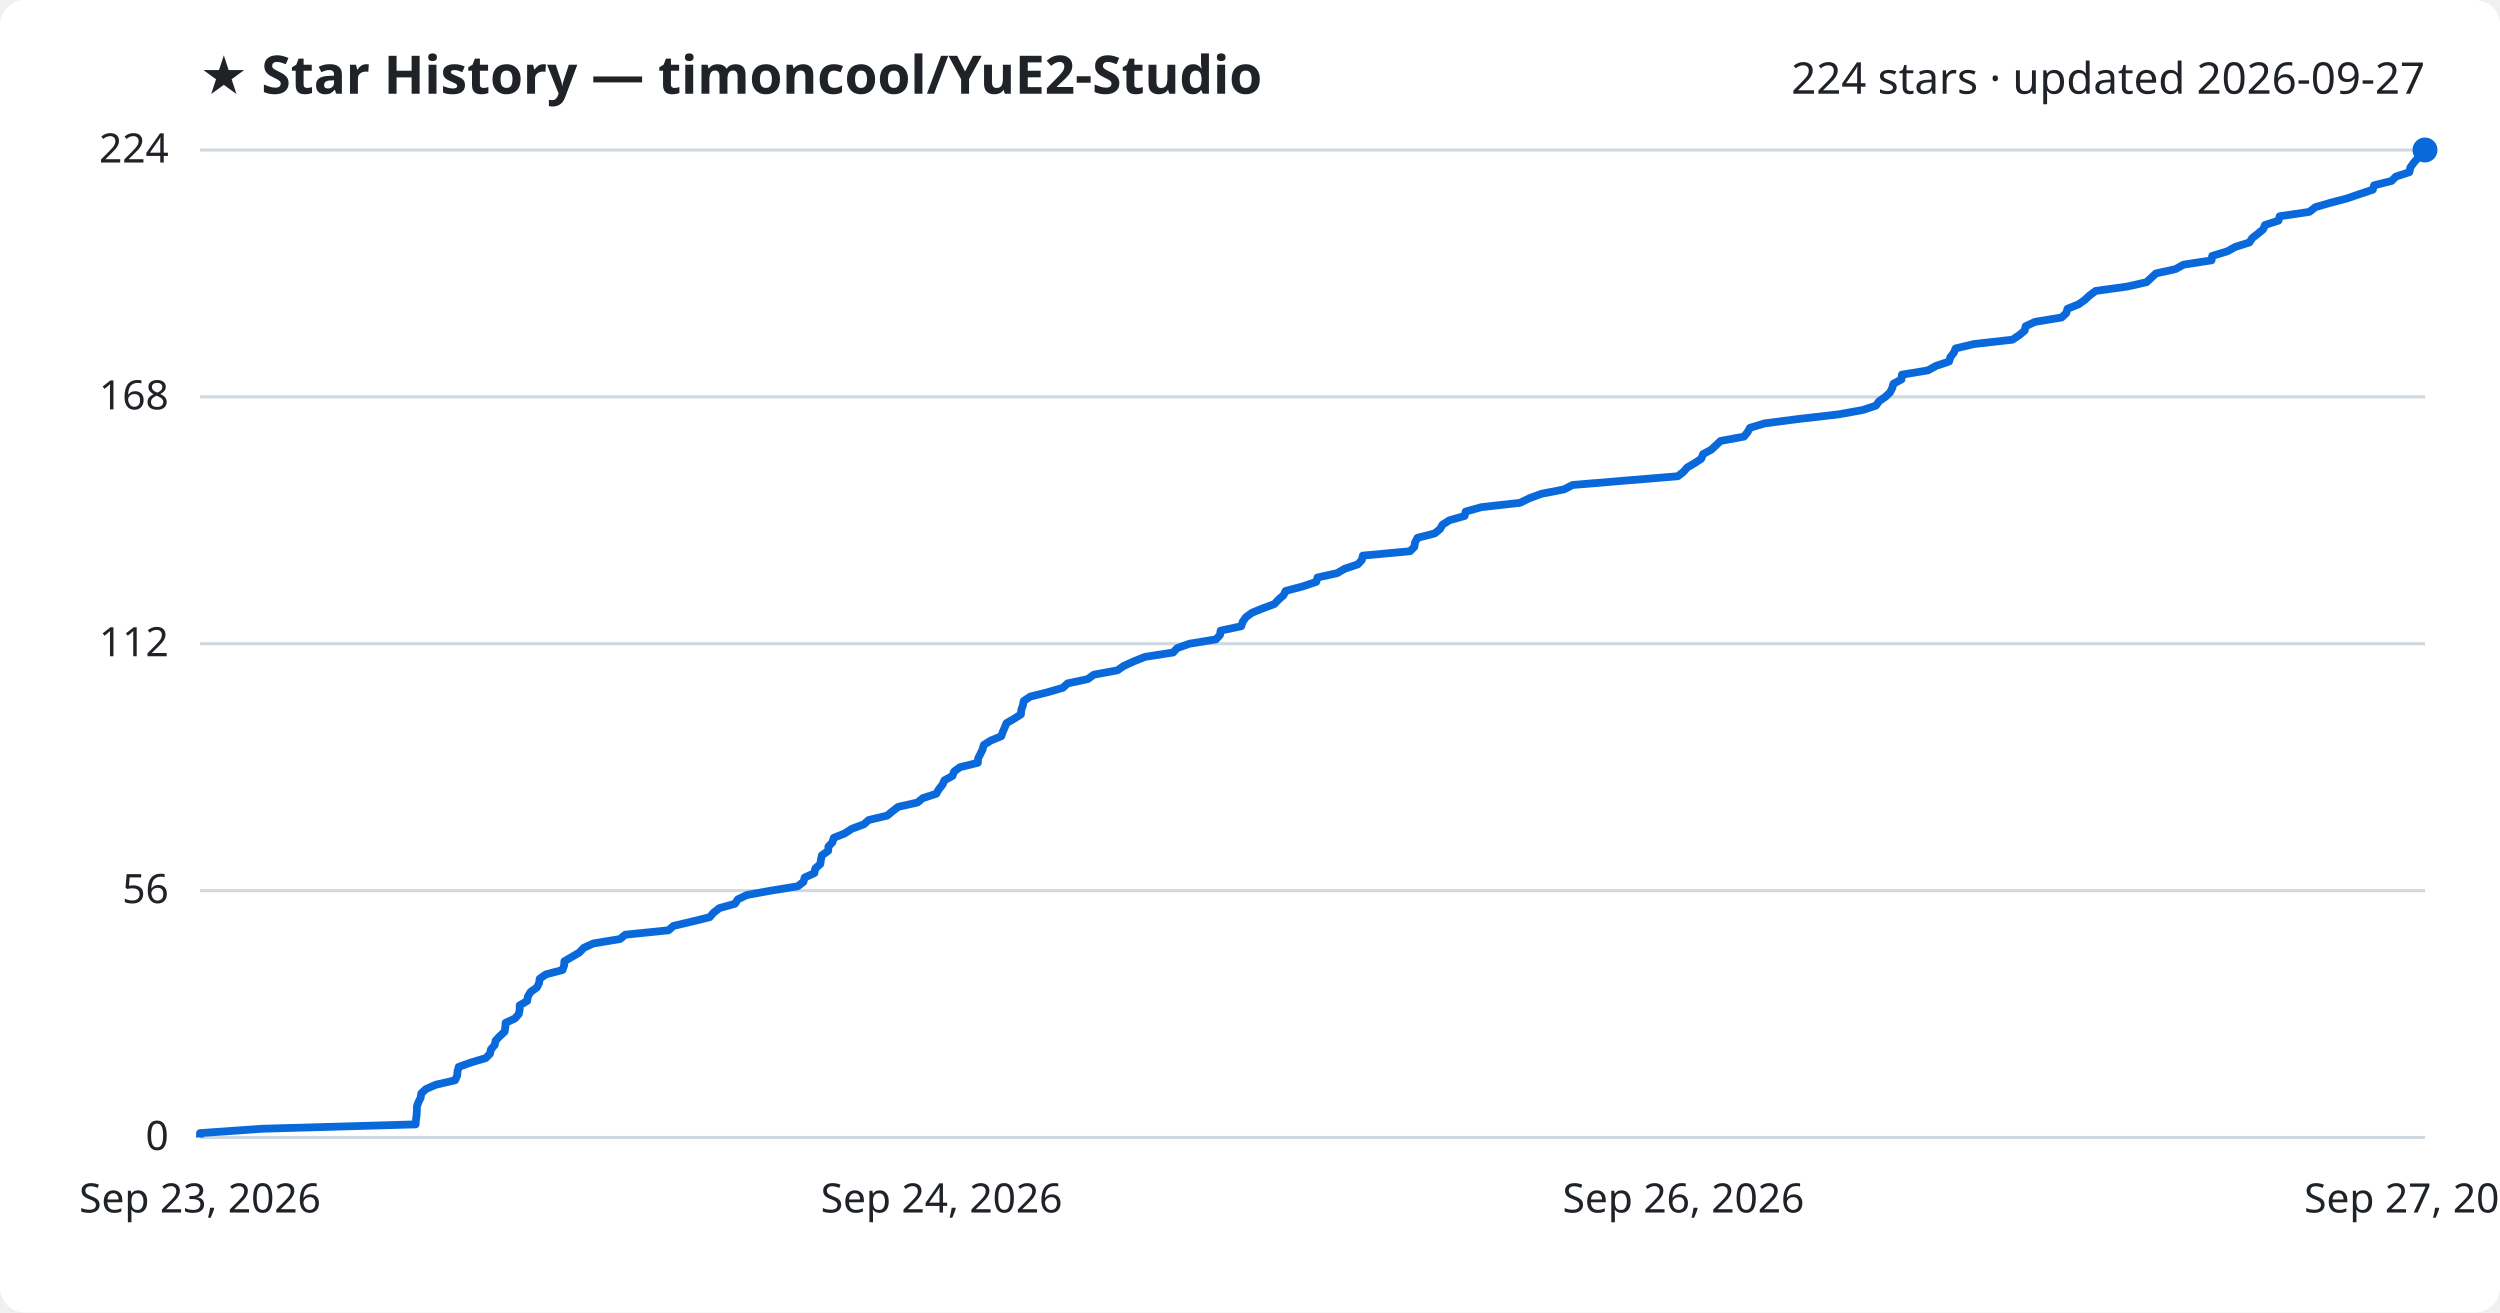
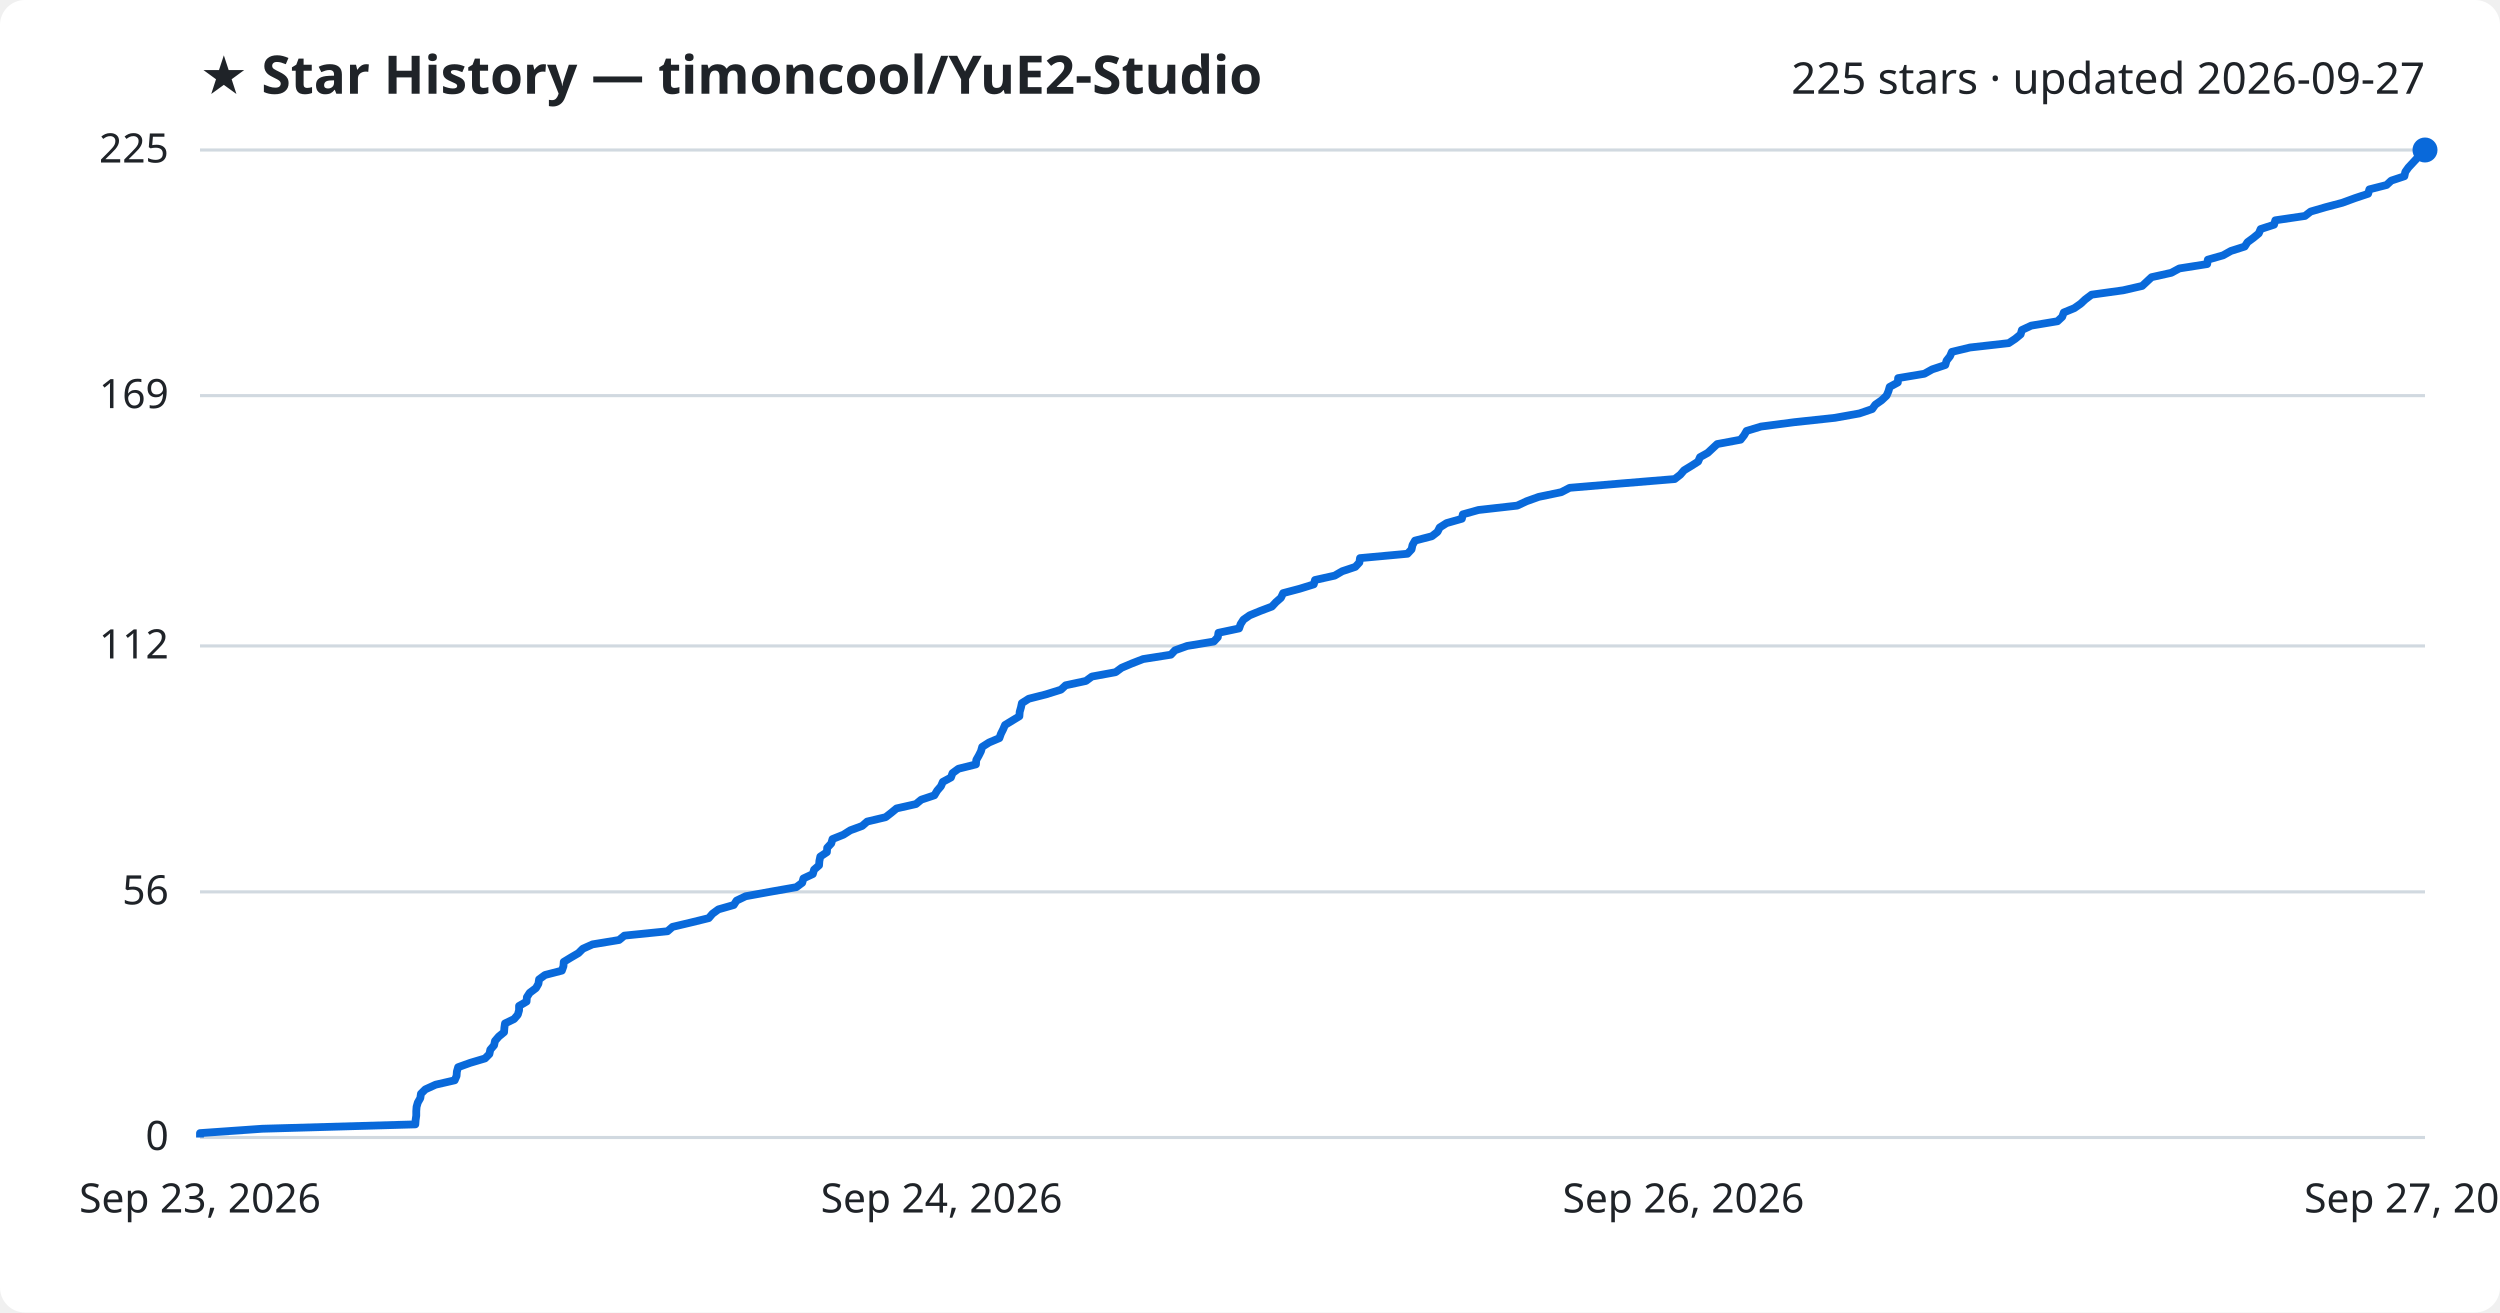
<svg xmlns="http://www.w3.org/2000/svg" viewBox="0 0 800 420" font-family="Segoe UI, sans-serif">
  <rect width="800" height="420" fill="#ffffff" rx="8" />
  <text x="64" y="30" fill="#1f2328" font-size="17" font-weight="700">★ Star History — timoncool/YuE2-Studio</text>
-   <text x="776" y="30" fill="#1f2328" font-size="14" text-anchor="end">224 stars · updated 2026-09-27</text>
+   <text x="776" y="30" fill="#1f2328" font-size="14" text-anchor="end">225 stars · updated 2026-09-27</text>
  <line x1="64" y1="364.0" x2="776" y2="364.0" stroke="#d1d9e0" stroke-width="1" />
  <text x="54" y="368.0" fill="#1f2328" font-size="13" text-anchor="end">0</text>
-   <line x1="64" y1="285.0" x2="776" y2="285.0" stroke="#d1d9e0" stroke-width="1" />
-   <text x="54" y="289.0" fill="#1f2328" font-size="13" text-anchor="end">56</text>
-   <line x1="64" y1="206.0" x2="776" y2="206.0" stroke="#d1d9e0" stroke-width="1" />
-   <text x="54" y="210.0" fill="#1f2328" font-size="13" text-anchor="end">112</text>
-   <line x1="64" y1="127.0" x2="776" y2="127.0" stroke="#d1d9e0" stroke-width="1" />
-   <text x="54" y="131.0" fill="#1f2328" font-size="13" text-anchor="end">168</text>
+   <line x1="64" y1="285.4" x2="776" y2="285.4" stroke="#d1d9e0" stroke-width="1" />
+   <text x="54" y="289.4" fill="#1f2328" font-size="13" text-anchor="end">56</text>
+   <line x1="64" y1="206.7" x2="776" y2="206.7" stroke="#d1d9e0" stroke-width="1" />
+   <text x="54" y="210.7" fill="#1f2328" font-size="13" text-anchor="end">112</text>
+   <line x1="64" y1="126.6" x2="776" y2="126.6" stroke="#d1d9e0" stroke-width="1" />
+   <text x="54" y="130.6" fill="#1f2328" font-size="13" text-anchor="end">169</text>
  <line x1="64" y1="48.0" x2="776" y2="48.0" stroke="#d1d9e0" stroke-width="1" />
-   <text x="54" y="52.0" fill="#1f2328" font-size="13" text-anchor="end">224</text>
-   <path d="M64.0,364.0 L64.0,362.6 L83.9,361.2 L133.0,359.8 L133.1,358.4 L133.3,356.9 L133.4,355.5 L133.4,354.1 L133.9,352.7 L134.6,351.3 L134.8,349.9 L136.3,348.5 L139.5,347.1 L145.6,345.7 L146.3,344.2 L146.4,342.8 L146.8,341.4 L150.7,340.0 L155.4,338.6 L156.8,337.2 L157.1,335.8 L158.3,334.4 L158.6,333.0 L159.9,331.6 L161.5,330.1 L161.7,328.7 L161.8,327.3 L164.8,325.9 L166.0,324.5 L166.3,323.1 L166.3,321.7 L168.7,320.3 L168.9,318.9 L169.8,317.4 L171.8,316.0 L172.5,314.6 L172.7,313.2 L174.7,311.8 L180.0,310.4 L180.5,309.0 L180.6,307.6 L183.0,306.2 L185.4,304.8 L186.8,303.3 L189.9,301.9 L198.4,300.5 L200.1,299.1 L213.9,297.7 L215.5,296.3 L221.4,294.9 L227.1,293.5 L228.3,292.1 L230.2,290.6 L235.2,289.2 L236.1,287.8 L239.0,286.4 L246.7,285.0 L255.3,283.6 L257.1,282.2 L257.5,280.8 L260.6,279.4 L260.9,277.9 L262.5,276.5 L262.7,275.1 L263.0,273.7 L265.0,272.3 L265.1,270.9 L266.4,269.5 L266.8,268.1 L270.3,266.7 L272.6,265.2 L276.4,263.8 L278.0,262.4 L283.9,261.0 L285.6,259.6 L287.4,258.2 L293.6,256.8 L295.3,255.4 L299.6,254.0 L300.4,252.6 L301.6,251.1 L302.2,249.7 L304.8,248.3 L305.3,246.9 L307.2,245.5 L312.9,244.1 L313.0,242.7 L313.7,241.3 L314.4,239.9 L314.8,238.4 L317.0,237.0 L320.4,235.6 L320.9,234.2 L321.5,232.8 L322.1,231.4 L324.5,230.0 L326.7,228.6 L326.8,227.2 L327.3,225.8 L327.6,224.3 L329.7,222.9 L335.3,221.5 L340.1,220.1 L341.6,218.7 L348.1,217.3 L350.0,215.9 L357.6,214.5 L359.6,213.1 L362.9,211.6 L366.4,210.2 L375.4,208.8 L376.7,207.4 L380.6,206.0 L389.1,204.6 L390.4,203.2 L390.6,201.8 L397.2,200.4 L397.7,198.9 L398.7,197.5 L400.6,196.1 L404.0,194.7 L407.8,193.3 L409.1,191.9 L410.7,190.5 L411.4,189.1 L416.7,187.7 L421.2,186.2 L421.6,184.8 L427.9,183.4 L430.3,182.0 L434.5,180.6 L435.8,179.2 L436.1,177.8 L451.2,176.4 L452.6,175.0 L452.8,173.6 L453.6,172.1 L459.1,170.7 L460.8,169.3 L461.6,167.9 L463.8,166.5 L468.7,165.1 L469.0,163.7 L474.0,162.3 L486.4,160.9 L489.5,159.4 L493.3,158.0 L500.5,156.6 L503.2,155.2 L519.9,153.8 L536.9,152.4 L538.7,151.0 L539.9,149.6 L542.3,148.2 L544.4,146.8 L545.0,145.3 L547.6,143.9 L549.1,142.5 L550.6,141.1 L558.1,139.7 L559.2,138.3 L560.0,136.9 L564.6,135.5 L575.3,134.1 L588.3,132.6 L596.1,131.2 L600.3,129.8 L601.3,128.4 L603.3,127.0 L604.8,125.6 L605.5,124.2 L605.9,122.8 L608.5,121.4 L608.6,119.9 L617.0,118.5 L619.5,117.1 L623.7,115.7 L624.1,114.3 L625.2,112.9 L625.8,111.5 L631.6,110.1 L644.0,108.7 L646.2,107.2 L647.9,105.8 L648.2,104.4 L651.2,103.0 L659.7,101.6 L661.2,100.2 L661.6,98.8 L665.1,97.4 L667.1,96.0 L668.6,94.6 L670.6,93.1 L680.7,91.7 L686.9,90.3 L688.4,88.9 L689.9,87.5 L696.2,86.1 L698.7,84.7 L707.7,83.3 L707.9,81.9 L712.8,80.4 L715.3,79.0 L719.8,77.6 L720.7,76.2 L722.5,74.8 L724.2,73.4 L724.8,72.0 L729.1,70.6 L729.5,69.2 L739.0,67.8 L740.9,66.3 L745.7,64.9 L751.0,63.5 L755.1,62.1 L759.3,60.7 L759.7,59.3 L765.3,57.9 L766.7,56.5 L771.0,55.1 L771.3,53.6 L772.3,52.2 L773.5,50.8 L774.8,49.4 L776.0,48.0 L776.0,48.0" fill="none" stroke="#0969da" stroke-width="2.5" stroke-linejoin="round" />
+   <text x="54" y="52.0" fill="#1f2328" font-size="13" text-anchor="end">225</text>
+   <path d="M64.0,364.0 L64.0,362.6 L83.9,361.2 L132.9,359.8 L133.0,358.4 L133.2,357.0 L133.2,355.6 L133.3,354.2 L133.7,352.8 L134.5,351.4 L134.7,350.0 L136.1,348.6 L139.4,347.1 L145.5,345.7 L146.1,344.3 L146.2,342.9 L146.6,341.5 L150.5,340.1 L155.2,338.7 L156.6,337.3 L156.9,335.9 L158.1,334.5 L158.4,333.1 L159.6,331.7 L161.3,330.3 L161.4,328.9 L161.6,327.5 L164.5,326.1 L165.7,324.7 L166.1,323.3 L166.1,321.9 L168.5,320.5 L168.6,319.1 L169.5,317.7 L171.5,316.2 L172.3,314.8 L172.5,313.4 L174.4,312.0 L179.8,310.6 L180.3,309.2 L180.4,307.8 L182.7,306.4 L185.1,305.0 L186.5,303.6 L189.6,302.2 L198.1,300.8 L199.8,299.4 L213.6,298.0 L215.2,296.6 L221.1,295.2 L226.8,293.8 L228.0,292.4 L229.9,291.0 L234.8,289.6 L235.7,288.2 L238.6,286.8 L246.3,285.4 L254.8,283.9 L256.7,282.5 L257.1,281.1 L260.1,279.7 L260.5,278.3 L262.1,276.9 L262.2,275.5 L262.5,274.1 L264.6,272.7 L264.7,271.3 L266.0,269.9 L266.4,268.5 L269.9,267.1 L272.1,265.7 L275.9,264.3 L277.5,262.9 L283.4,261.5 L285.2,260.1 L286.9,258.7 L293.1,257.3 L294.8,255.9 L299.0,254.5 L299.9,253.0 L301.1,251.6 L301.7,250.2 L304.3,248.8 L304.8,247.4 L306.7,246.0 L312.3,244.6 L312.4,243.2 L313.2,241.8 L313.9,240.4 L314.3,239.0 L316.5,237.6 L319.8,236.2 L320.3,234.8 L321.0,233.4 L321.6,232.0 L323.9,230.6 L326.2,229.2 L326.3,227.8 L326.7,226.4 L327.0,225.0 L329.2,223.6 L334.7,222.2 L339.5,220.7 L341.0,219.3 L347.5,217.9 L349.4,216.5 L357.0,215.1 L358.9,213.7 L362.2,212.3 L365.8,210.9 L374.7,209.5 L376.0,208.1 L379.9,206.7 L388.4,205.3 L389.7,203.9 L389.9,202.5 L396.5,201.1 L397.0,199.7 L397.9,198.3 L399.9,196.9 L403.3,195.5 L407.0,194.1 L408.3,192.7 L409.9,191.3 L410.6,189.8 L415.9,188.4 L420.4,187.0 L420.8,185.6 L427.1,184.2 L429.5,182.8 L433.7,181.4 L435.0,180.0 L435.2,178.6 L450.4,177.2 L451.7,175.8 L452.0,174.4 L452.8,173.0 L458.2,171.6 L460.0,170.2 L460.7,168.8 L462.9,167.4 L467.8,166.0 L468.1,164.6 L473.1,163.2 L485.5,161.8 L488.5,160.4 L492.4,159.0 L499.6,157.5 L502.3,156.1 L518.9,154.7 L535.9,153.3 L537.7,151.9 L538.9,150.5 L541.2,149.1 L543.4,147.7 L544.0,146.3 L546.5,144.9 L548.0,143.5 L549.5,142.1 L557.0,140.7 L558.1,139.3 L558.9,137.9 L563.5,136.5 L574.2,135.1 L587.2,133.7 L595.0,132.3 L599.1,130.9 L600.1,129.5 L602.1,128.1 L603.7,126.6 L604.3,125.2 L604.7,123.8 L607.3,122.4 L607.4,121.0 L615.8,119.6 L618.3,118.2 L622.5,116.8 L622.9,115.4 L624.0,114.0 L624.6,112.6 L630.4,111.2 L642.8,109.8 L644.9,108.4 L646.6,107.0 L647.0,105.6 L650.0,104.2 L658.4,102.8 L659.9,101.4 L660.4,100.0 L663.8,98.6 L665.8,97.2 L667.3,95.8 L669.3,94.3 L679.4,92.9 L685.5,91.5 L687.0,90.1 L688.5,88.7 L694.8,87.3 L697.4,85.9 L706.3,84.5 L706.5,83.1 L711.4,81.7 L713.9,80.3 L718.3,78.9 L719.2,77.5 L721.1,76.1 L722.8,74.7 L723.4,73.3 L727.7,71.9 L728.1,70.5 L737.6,69.1 L739.4,67.7 L744.2,66.3 L749.5,64.9 L753.6,63.4 L757.8,62.0 L758.2,60.6 L763.7,59.2 L765.2,57.8 L769.4,56.4 L769.7,55.0 L770.7,53.6 L772.0,52.2 L773.3,50.8 L774.4,49.4 L776.0,48.0 L776.0,48.0" fill="none" stroke="#0969da" stroke-width="2.5" stroke-linejoin="round" />
  <circle cx="776.0" cy="48.0" r="4" fill="#0969da" />
  <text x="64.0" y="388" fill="#1f2328" font-size="13" text-anchor="middle">Sep 23, 2026</text>
  <text x="301.3" y="388" fill="#1f2328" font-size="13" text-anchor="middle">Sep 24, 2026</text>
  <text x="538.7" y="388" fill="#1f2328" font-size="13" text-anchor="middle">Sep 26, 2026</text>
  <text x="776.0" y="388" fill="#1f2328" font-size="13" text-anchor="middle">Sep 27, 2026</text>
</svg>
